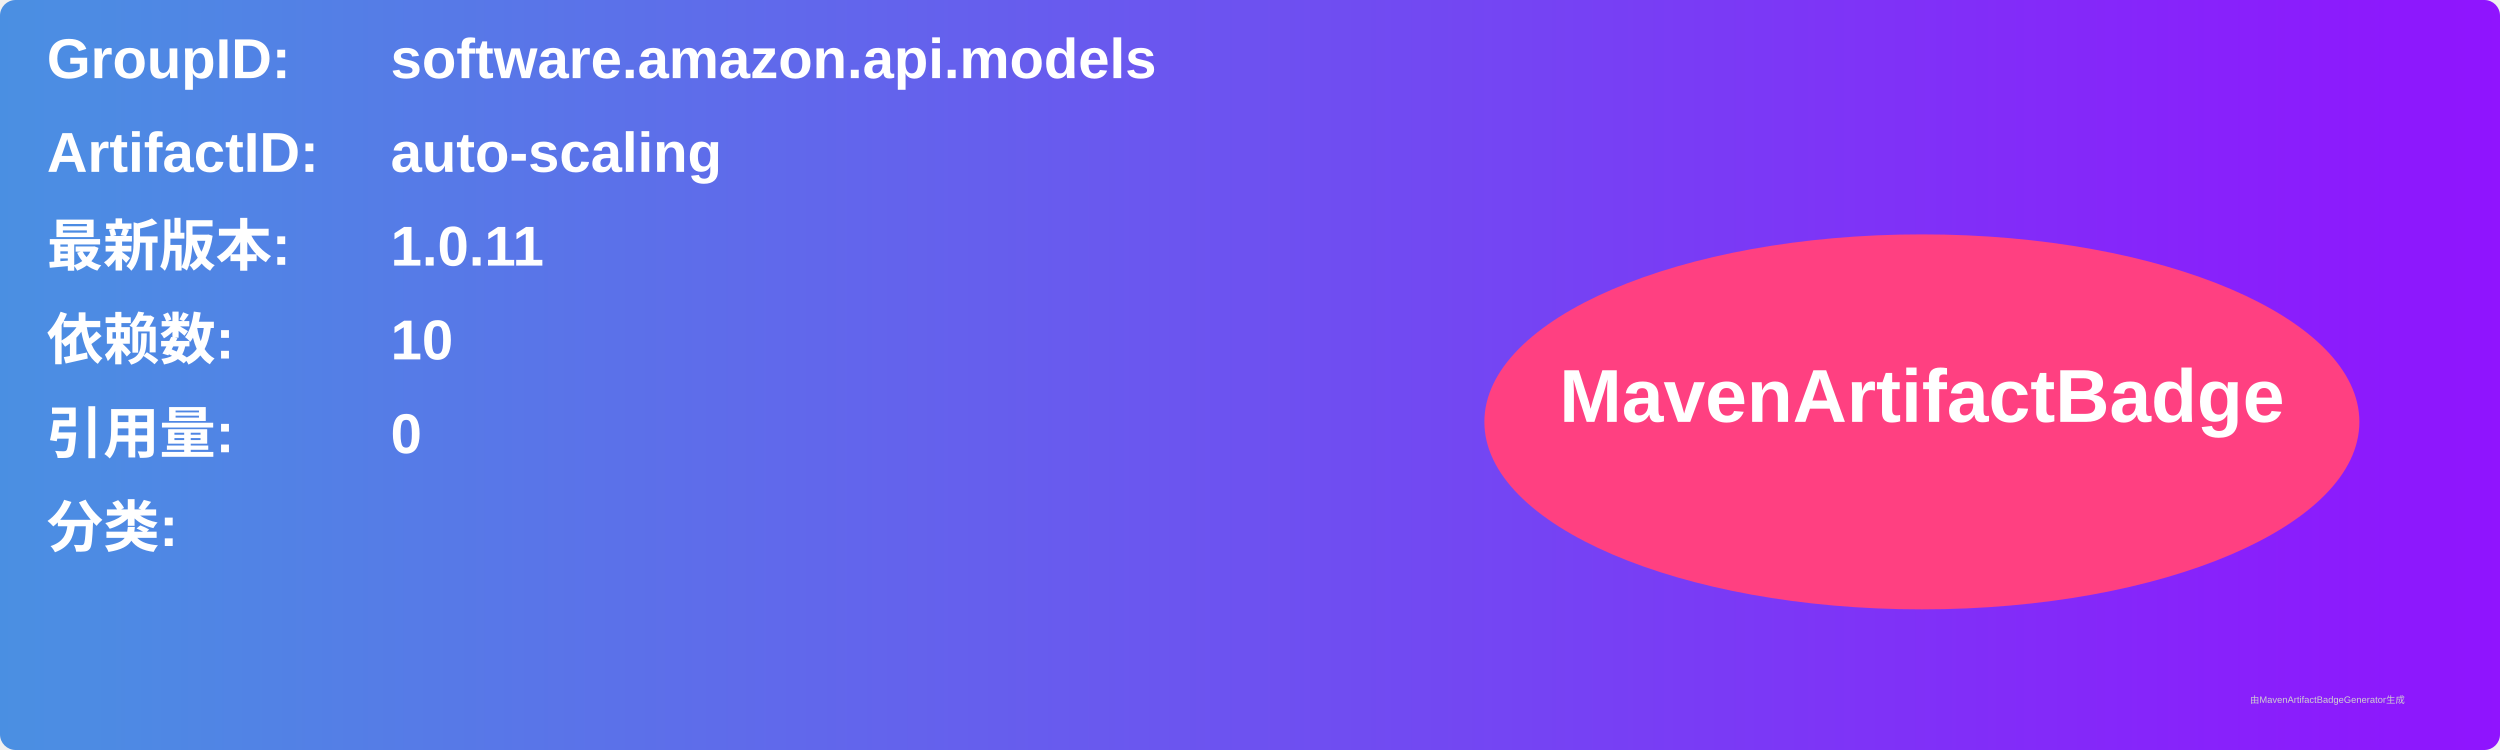
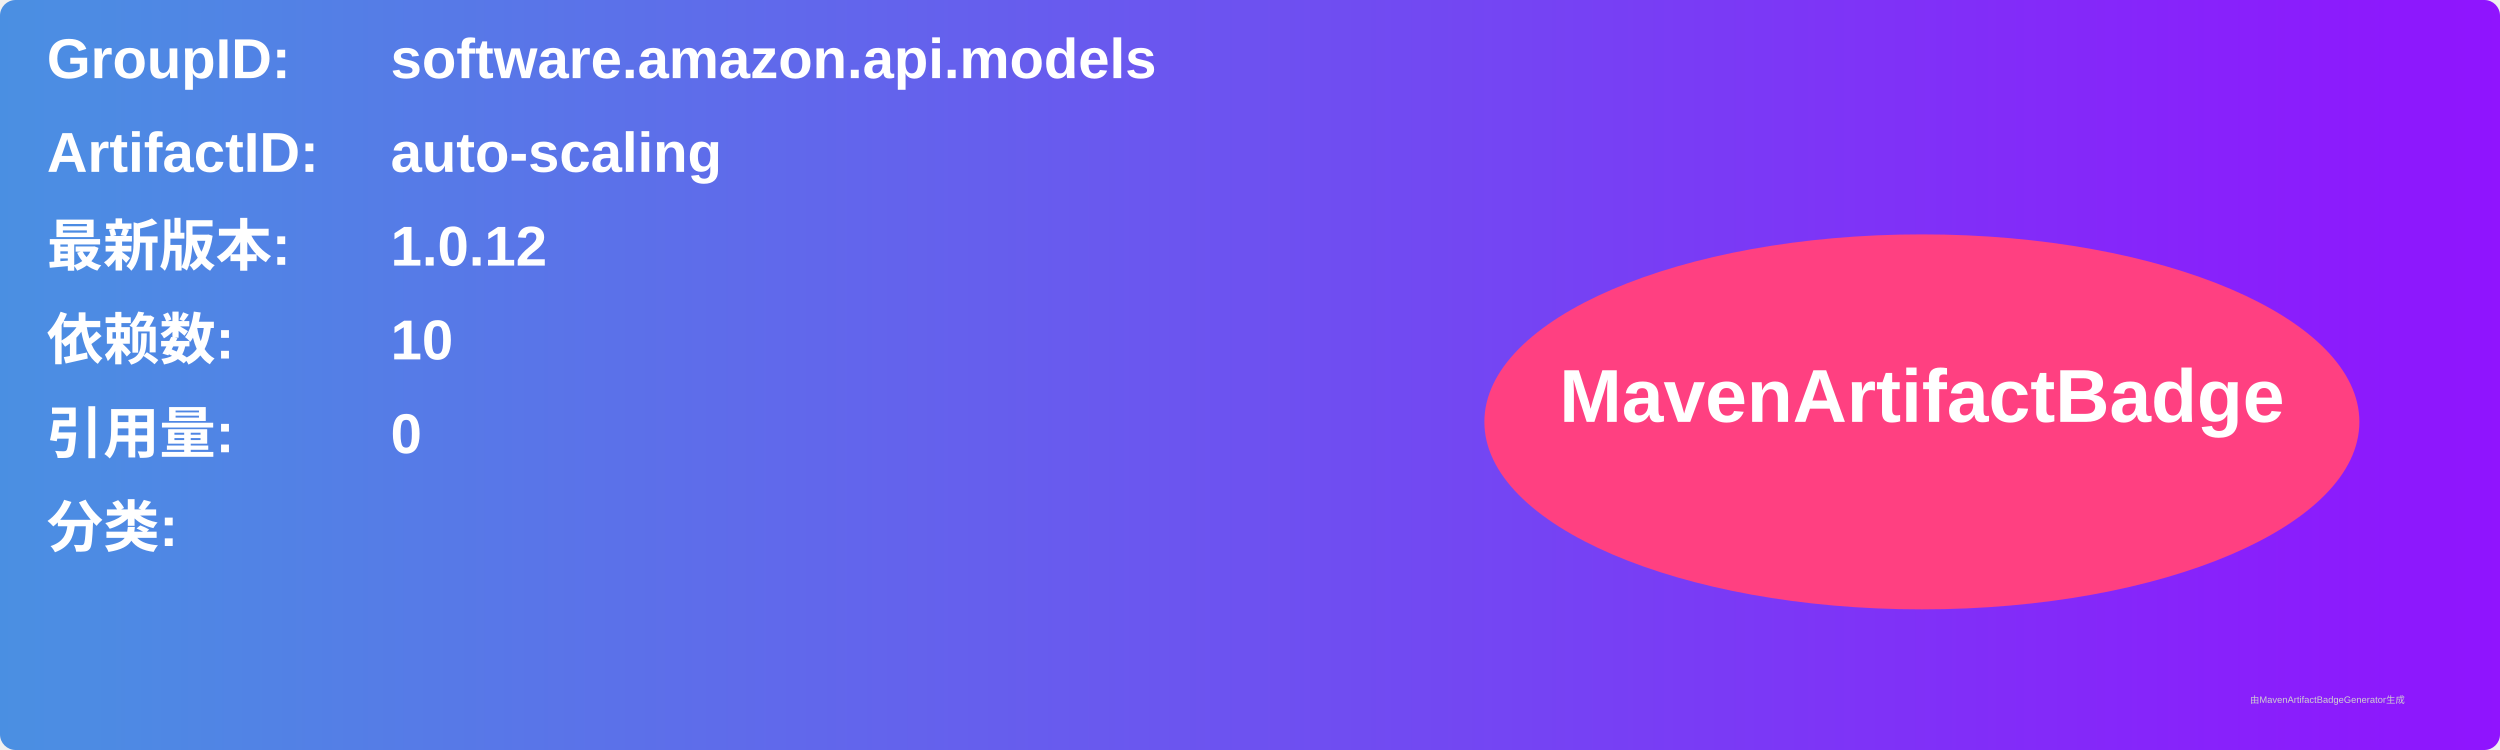
<svg xmlns="http://www.w3.org/2000/svg" width="800" height="240" viewBox="0 0 800 240">
  <linearGradient id="grad" x1="0%" y1="0%" x2="100%" y2="0%">
    <stop offset="0%" stop-color="#4a90e2" />
    <stop offset="100%" stop-color="#9013fe" />
  </linearGradient>
  <rect width="100%" height="100%" rx="5" ry="5" fill="url(#grad)" />
  <g transform="translate(15, 15)">
    <text x="0" y="10" font-family="Arial" font-size="18" fill="white" font-weight="bold" width="260">GroupID:</text>
    <text x="110" y="10" font-family="Arial" font-size="18" fill="white" font-weight="bold" width="460">software.amazon.api.models</text>
    <text x="0" y="40" font-family="Arial" font-size="18" fill="white" font-weight="bold" width="260">ArtifactID:</text>
    <text x="110" y="40" font-family="Arial" font-size="18" fill="white" font-weight="bold" width="460">auto-scaling</text>
    <text x="0" y="70" font-family="Arial" font-size="18" fill="white" font-weight="bold">最新版本:</text>
    <text x="110" y="70" font-family="Arial" font-size="18" fill="white" font-weight="bold">
-       <tspan font-weight="bold">1.0.11</tspan>
+       <tspan font-weight="bold">1.0.12</tspan>
    </text>
    <text x="0" y="100" font-family="Arial" font-size="18" fill="white" font-weight="bold">依赖数: </text>
    <text x="110" y="100" font-family="Arial" font-size="18" fill="white">
      <tspan font-weight="bold">10</tspan>
    </text>
    <text x="0" y="130" font-family="Arial" font-size="18" fill="white" font-weight="bold">引用量: </text>
    <text x="110" y="130" font-family="Arial" font-size="18" fill="white">
      <tspan font-weight="bold">0</tspan>
    </text>
    <text x="0" y="160" font-family="Arial" font-size="18" fill="white" font-weight="bold">分类:</text>
    <text x="10" y="190" font-family="Arial" font-size="10" fill="white">
      <tspan font-weight="bold" />
    </text>
    <ellipse cx="600" cy="120" rx="140" ry="60" fill="#ff4081" />
    <text x="600" y="120" text-anchor="middle" font-family="Arial" font-size="24" fill="white" font-weight="bold">MavenArtifactBadge</text>
  </g>
  <text x="720" y="225" font-family="Arial" font-size="3" fill="#d0d0d0">由MavenArtifactBadgeGenerator生成</text>
</svg>
